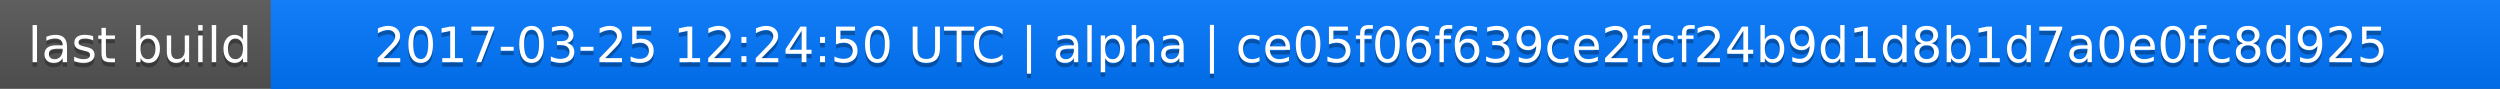
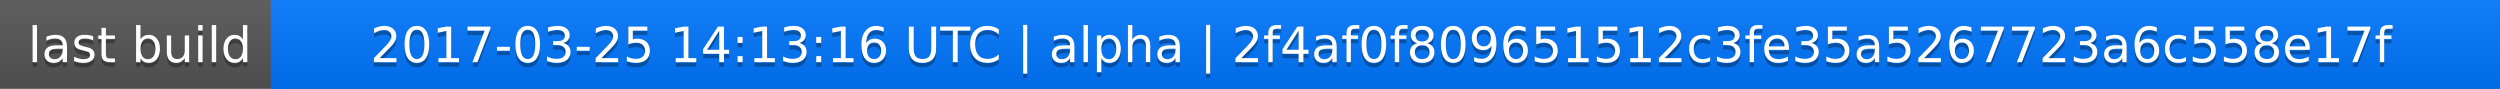
<svg xmlns="http://www.w3.org/2000/svg" width="563" height="20">
  <linearGradient id="a" x2="0" y2="100%">
    <stop offset="0" stop-color="#bbb" stop-opacity=".1" />
    <stop offset="1" stop-opacity=".1" />
  </linearGradient>
  <rect rx="0" width="563" height="20" fill="#555" />
  <rect rx="0" x="61" width="502" height="20" fill="#07f" />
  <path fill="#07f" d="M61 0h4v20h-4z" />
  <rect rx="0" width="563" height="20" fill="url(#a)" />
  <g fill="#fff" text-anchor="middle" font-family="DejaVu Sans,Verdana,Geneva,sans-serif" font-size="11">
    <text x="31.5" y="15" fill="#010101" fill-opacity=".3">last build</text>
    <text x="31.5" y="14">last build</text>
-     <text x="311" y="15" fill="#010101" fill-opacity=".3">2017-03-25 12:24:50 UTC | alpha | ce05f06f639ce2fcf24b9d1d8b1d7a0e0fc8d925</text>
-     <text x="311" y="14">2017-03-25 12:24:50 UTC | alpha | ce05f06f639ce2fcf24b9d1d8b1d7a0e0fc8d925</text>
+     <text x="311" y="15" fill="#010101" fill-opacity=".3">2017-03-25 14:13:16 UTC | alpha | 2f4af0f809651512c3fe35a5267723a6c558e17f</text>
+     <text x="311" y="14">2017-03-25 14:13:16 UTC | alpha | 2f4af0f809651512c3fe35a5267723a6c558e17f</text>
  </g>
</svg>
